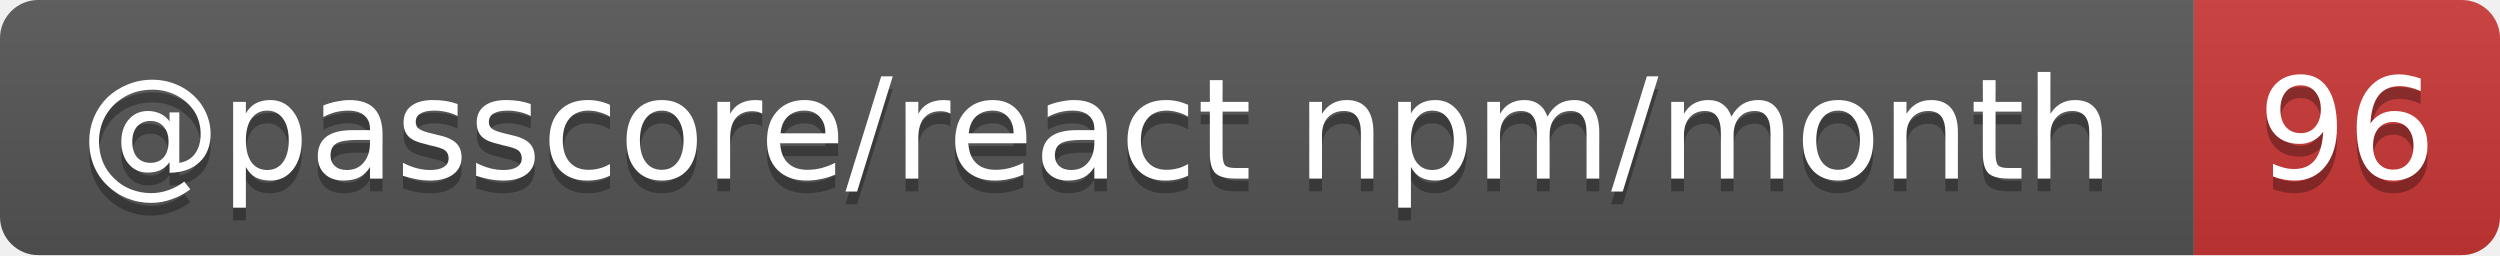
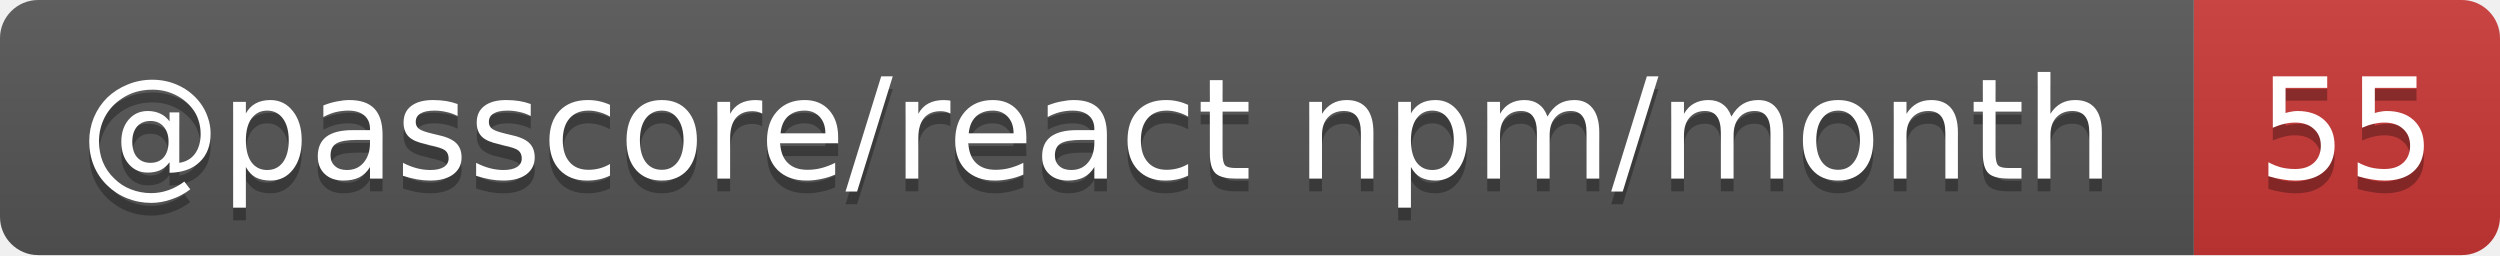
- <svg xmlns="http://www.w3.org/2000/svg" width="196" height="20" role="img" aria-label="@passcore/react npm/month: 96">
+ <svg xmlns="http://www.w3.org/2000/svg" width="196" height="20" role="img" aria-label="@passcore/react npm/month: 55">
  <linearGradient id="s" x2="0" y2="100%">
    <stop offset="0" stop-color="#bbb" stop-opacity=".1" />
    <stop offset="1" stop-opacity=".1" />
  </linearGradient>
  <clipPath id="r">
    <rect width="196" height="20" rx="3" fill="#fff" />
  </clipPath>
  <g clip-path="url(#r)">
    <rect width="172" height="20" fill="#555" />
    <rect x="172" width="24" height="20" fill="#cb3837" />
    <rect width="196" height="20" fill="url(#s)" />
  </g>
  <g fill="#fff" text-anchor="middle" font-family="Verdana,Geneva,DejaVu Sans,sans-serif" text-rendering="geometricPrecision" font-size="11">
    <text aria-hidden="true" x="86" y="15" fill="#010101" fill-opacity=".3" textLength="161.9">@passcore/react npm/month</text>
-     <text aria-hidden="true" x="184" y="15" fill="#010101" fill-opacity=".3" textLength="14">96</text>
+     <text aria-hidden="true" x="184" y="15" fill="#010101" fill-opacity=".3" textLength="14">55</text>
    <text x="86" y="14" textLength="161.9">@passcore/react npm/month</text>
-     <text x="184" y="14" textLength="14">96</text>
+     <text x="184" y="14" textLength="14">55</text>
  </g>
</svg>
